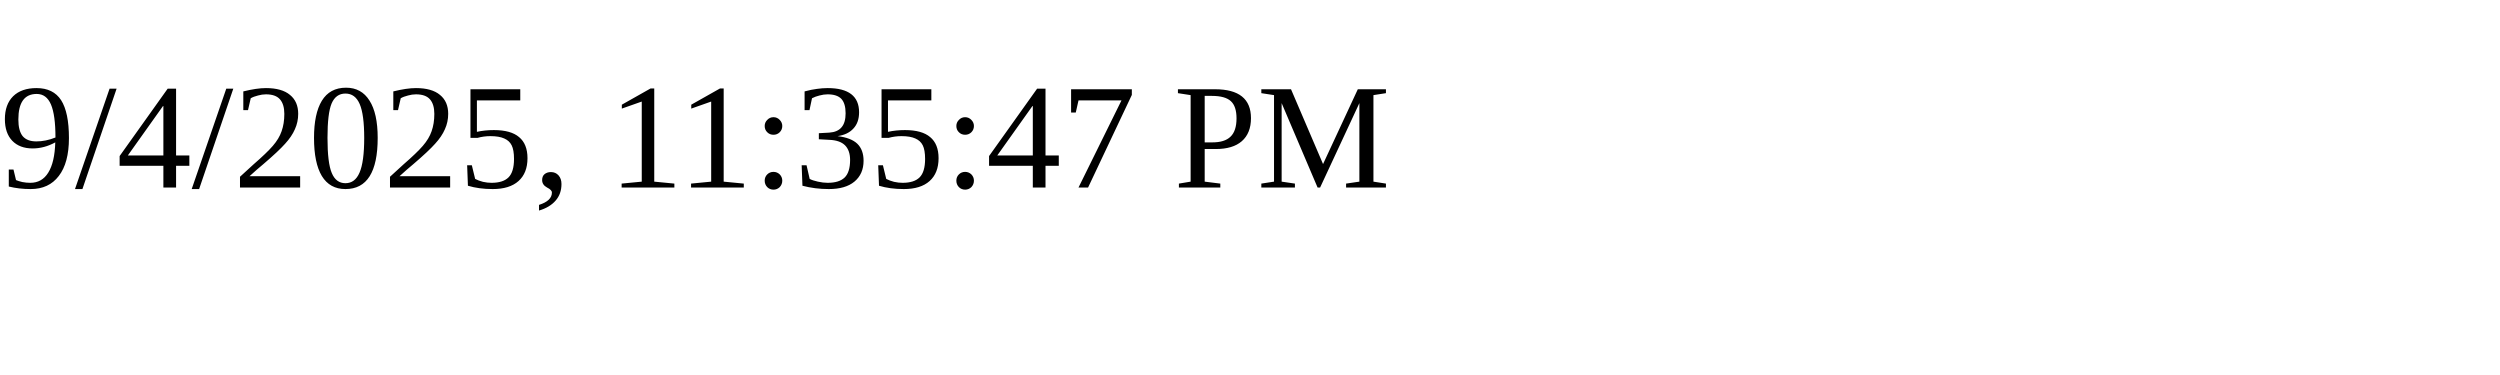
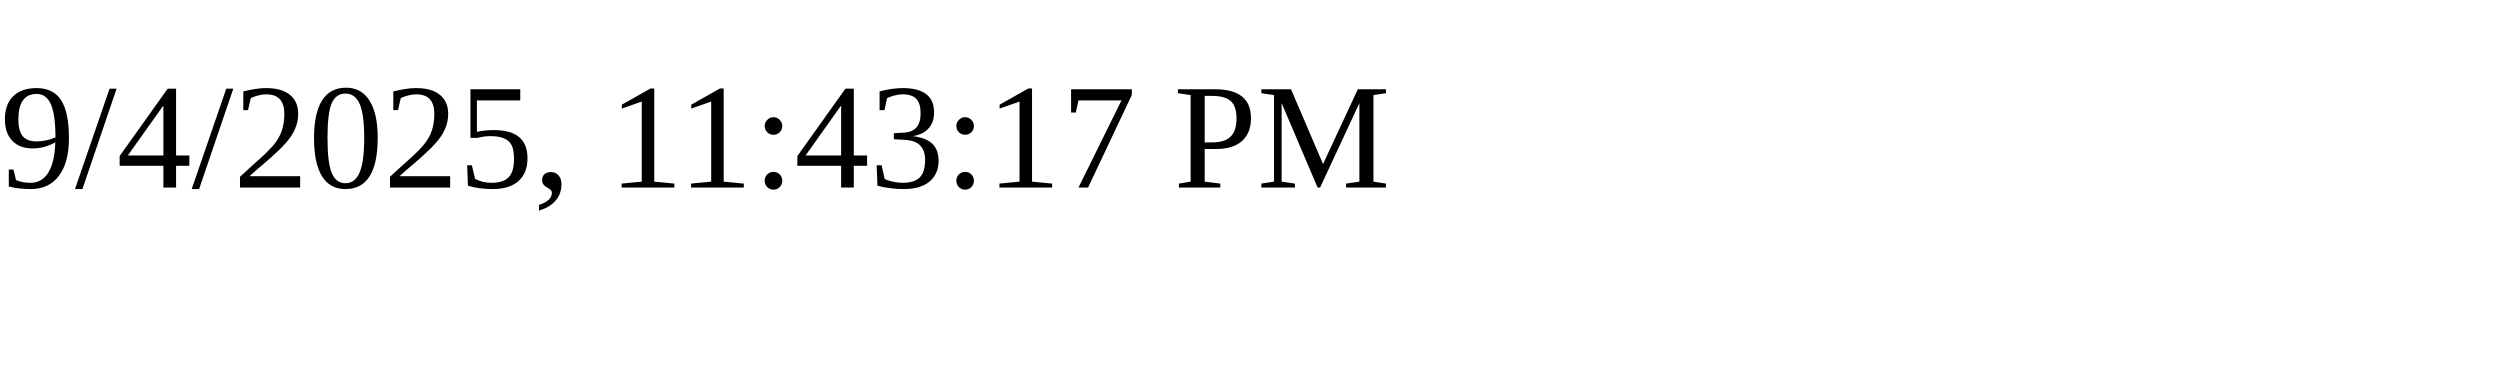
<svg xmlns="http://www.w3.org/2000/svg" height="30" width="200">
-   <text x="0" y="15">9/4/2025, 11:35:47 PM</text>
+   <text x="0" y="15">9/4/2025, 11:43:17 PM</text>
</svg>
